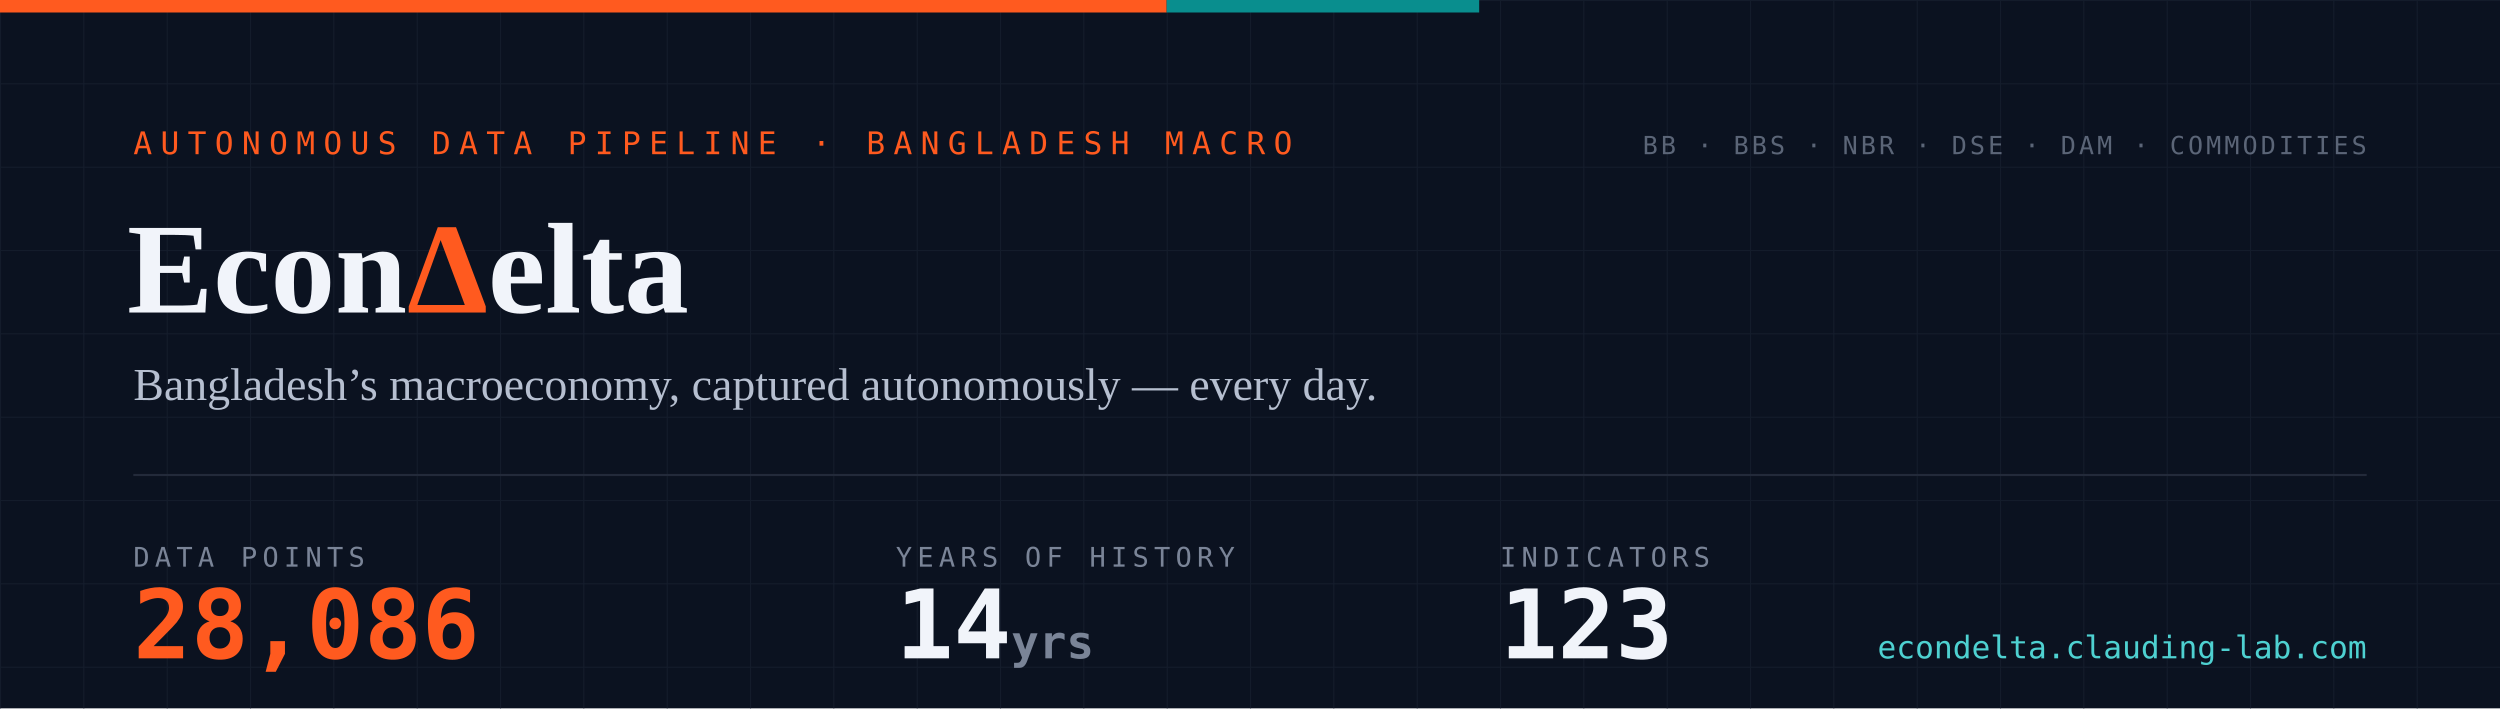
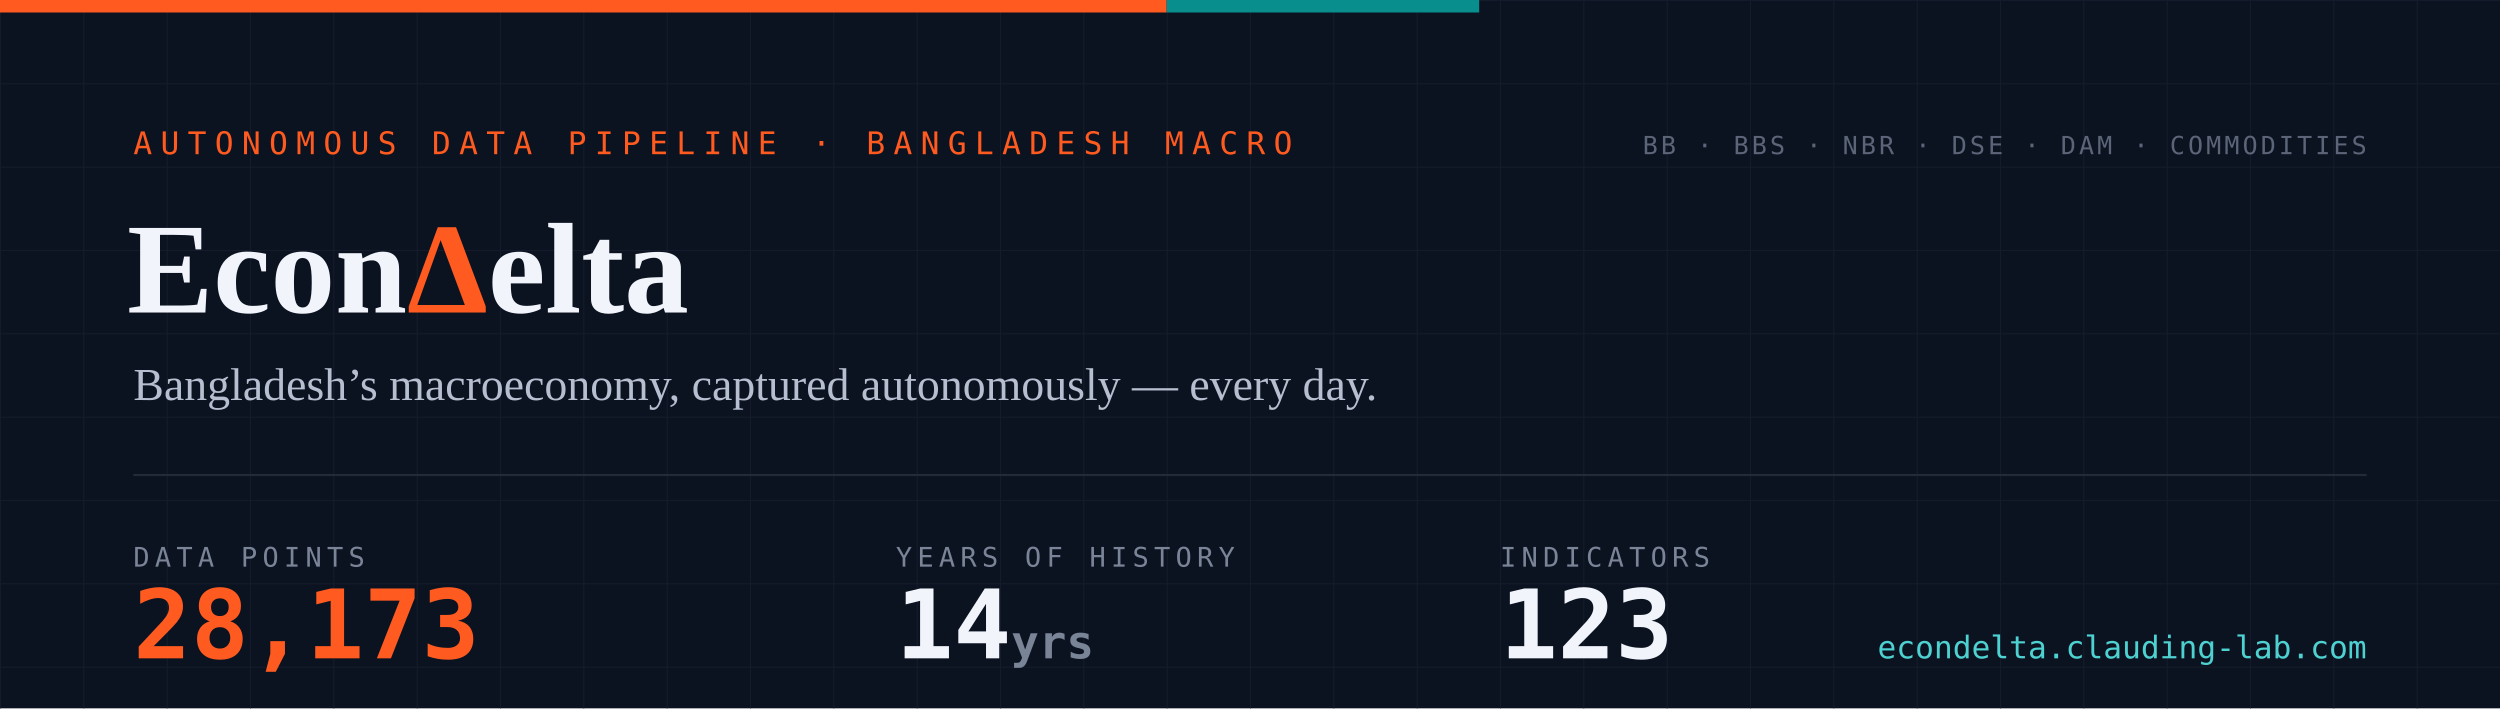
- <svg xmlns="http://www.w3.org/2000/svg" width="1200" height="340" viewBox="0 0 1200 340" role="img" aria-label="EconDelta — 28,086 data points across 123 indicators, 14 years of history since 2012">
+ <svg xmlns="http://www.w3.org/2000/svg" width="1200" height="340" viewBox="0 0 1200 340" role="img" aria-label="EconDelta — 28,173 data points across 123 indicators, 14 years of history since 2012">
  <defs>
    <pattern id="g" width="40" height="40" patternUnits="userSpaceOnUse">
      <path d="M40 0H0V40" fill="none" stroke="#141c2b" stroke-width="1" />
    </pattern>
    <style>
      .mono{font-family:ui-monospace,'SF Mono','Cascadia Code',Menlo,Consolas,monospace}
      .serif{font-family:Georgia,'Times New Roman',serif}
    </style>
  </defs>
  <rect width="1200" height="340" fill="#0b1220" />
  <rect width="1200" height="340" fill="url(#g)" />
  <rect width="560" height="6" fill="#ff5a1f" />
  <rect x="560" width="150" height="6" fill="#098e8e" />
  <text x="64" y="74" class="mono" font-size="15" letter-spacing="4" fill="#ff5a1f">AUTONOMOUS DATA PIPELINE · BANGLADESH MACRO</text>
  <text x="61" y="150" class="serif" font-size="62" font-weight="700" fill="#f1f4fa">Econ<tspan fill="#ff5a1f">Δ</tspan>elta</text>
  <text x="64" y="192" class="serif" font-size="22" fill="#b6bfd0">Bangladesh’s macroeconomy, captured autonomously — every day.</text>
  <line x1="64" y1="228" x2="1136" y2="228" stroke="#232a3a" stroke-width="1" />
  <text x="64" y="272" class="mono" font-size="13" letter-spacing="2.5" fill="#7a8497">DATA POINTS</text>
-   <text x="64" y="316" class="mono" font-size="46" font-weight="700" fill="#ff5a1f">28,086</text>
+   <text x="64" y="316" class="mono" font-size="46" font-weight="700" fill="#ff5a1f">28,173</text>
  <text x="430" y="272" class="mono" font-size="13" letter-spacing="2.5" fill="#7a8497">YEARS OF HISTORY</text>
  <text x="430" y="316" class="mono" font-size="46" font-weight="700" fill="#f1f4fa">14<tspan font-size="22" fill="#7a8497"> yrs</tspan>
  </text>
  <text x="720" y="272" class="mono" font-size="13" letter-spacing="2.5" fill="#7a8497">INDICATORS</text>
  <text x="720" y="316" class="mono" font-size="46" font-weight="700" fill="#f1f4fa">123</text>
  <text x="1136" y="74" text-anchor="end" class="mono" font-size="12" letter-spacing="1.5" fill="#5b6577">BB · BBS · NBR · DSE · DAM · COMMODITIES</text>
  <text x="1136" y="316" text-anchor="end" class="mono" font-size="15" fill="#4ed1d1">econdelta.clauding-lab.com</text>
</svg>
